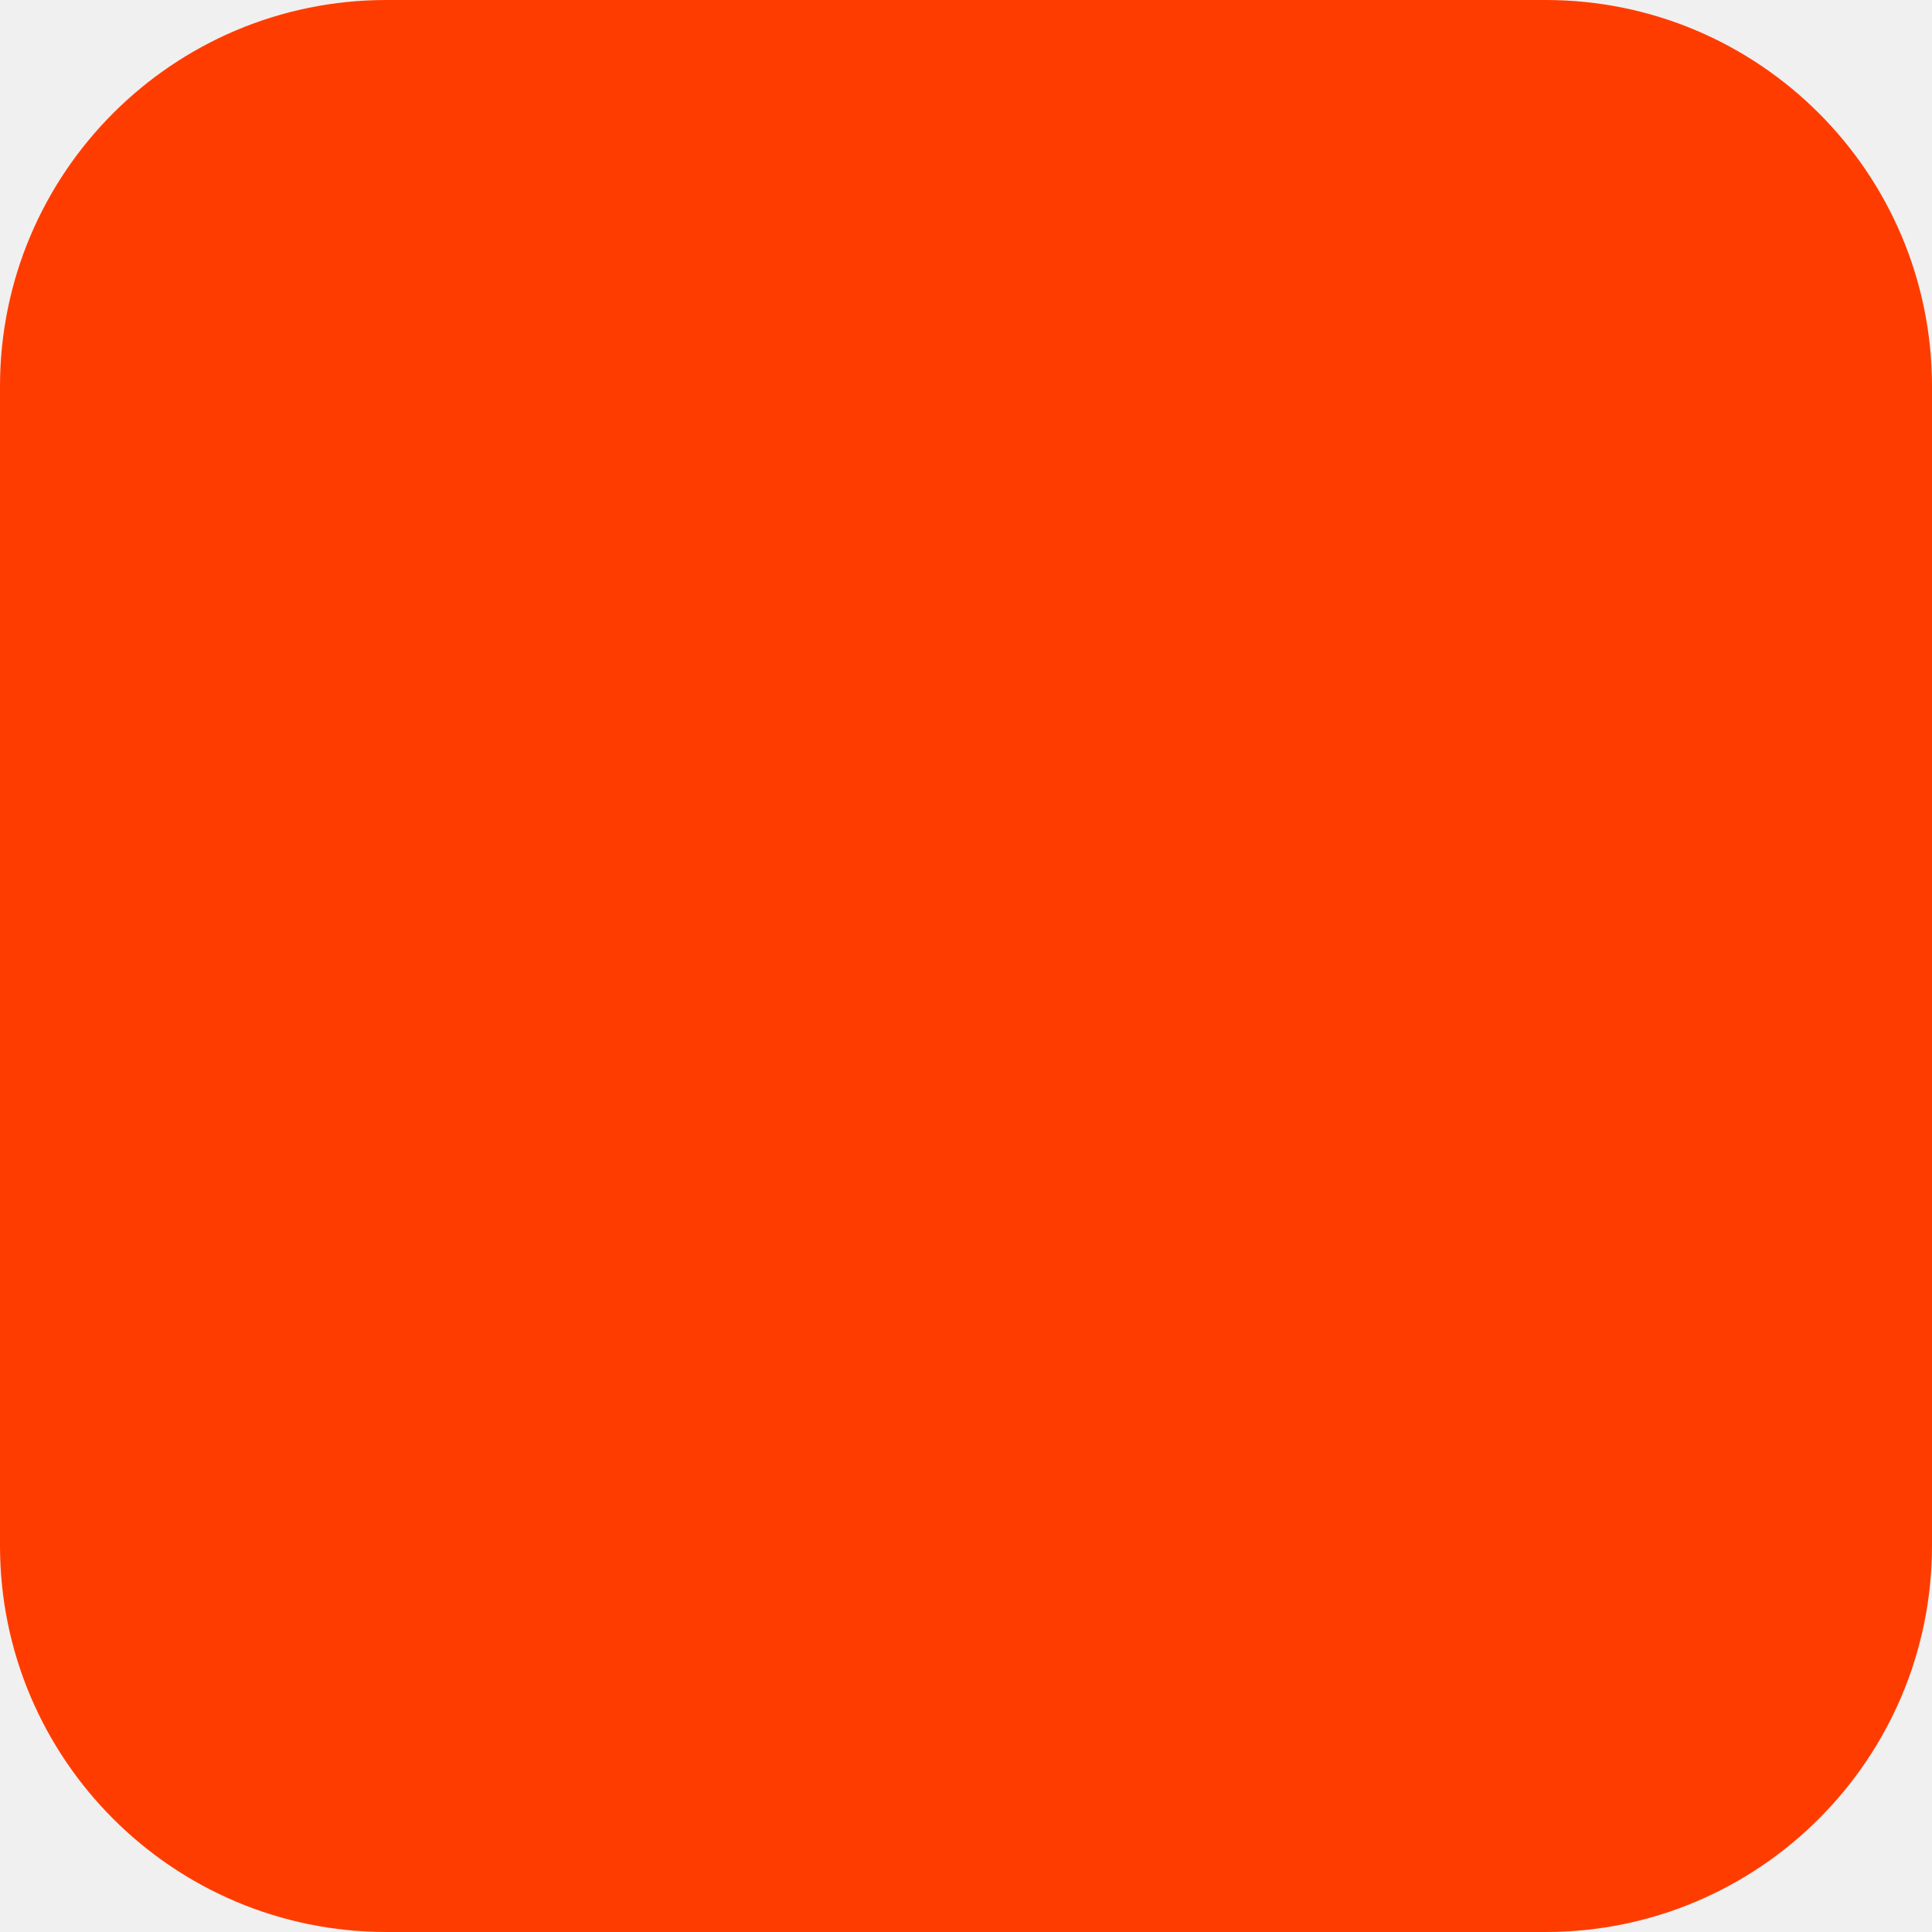
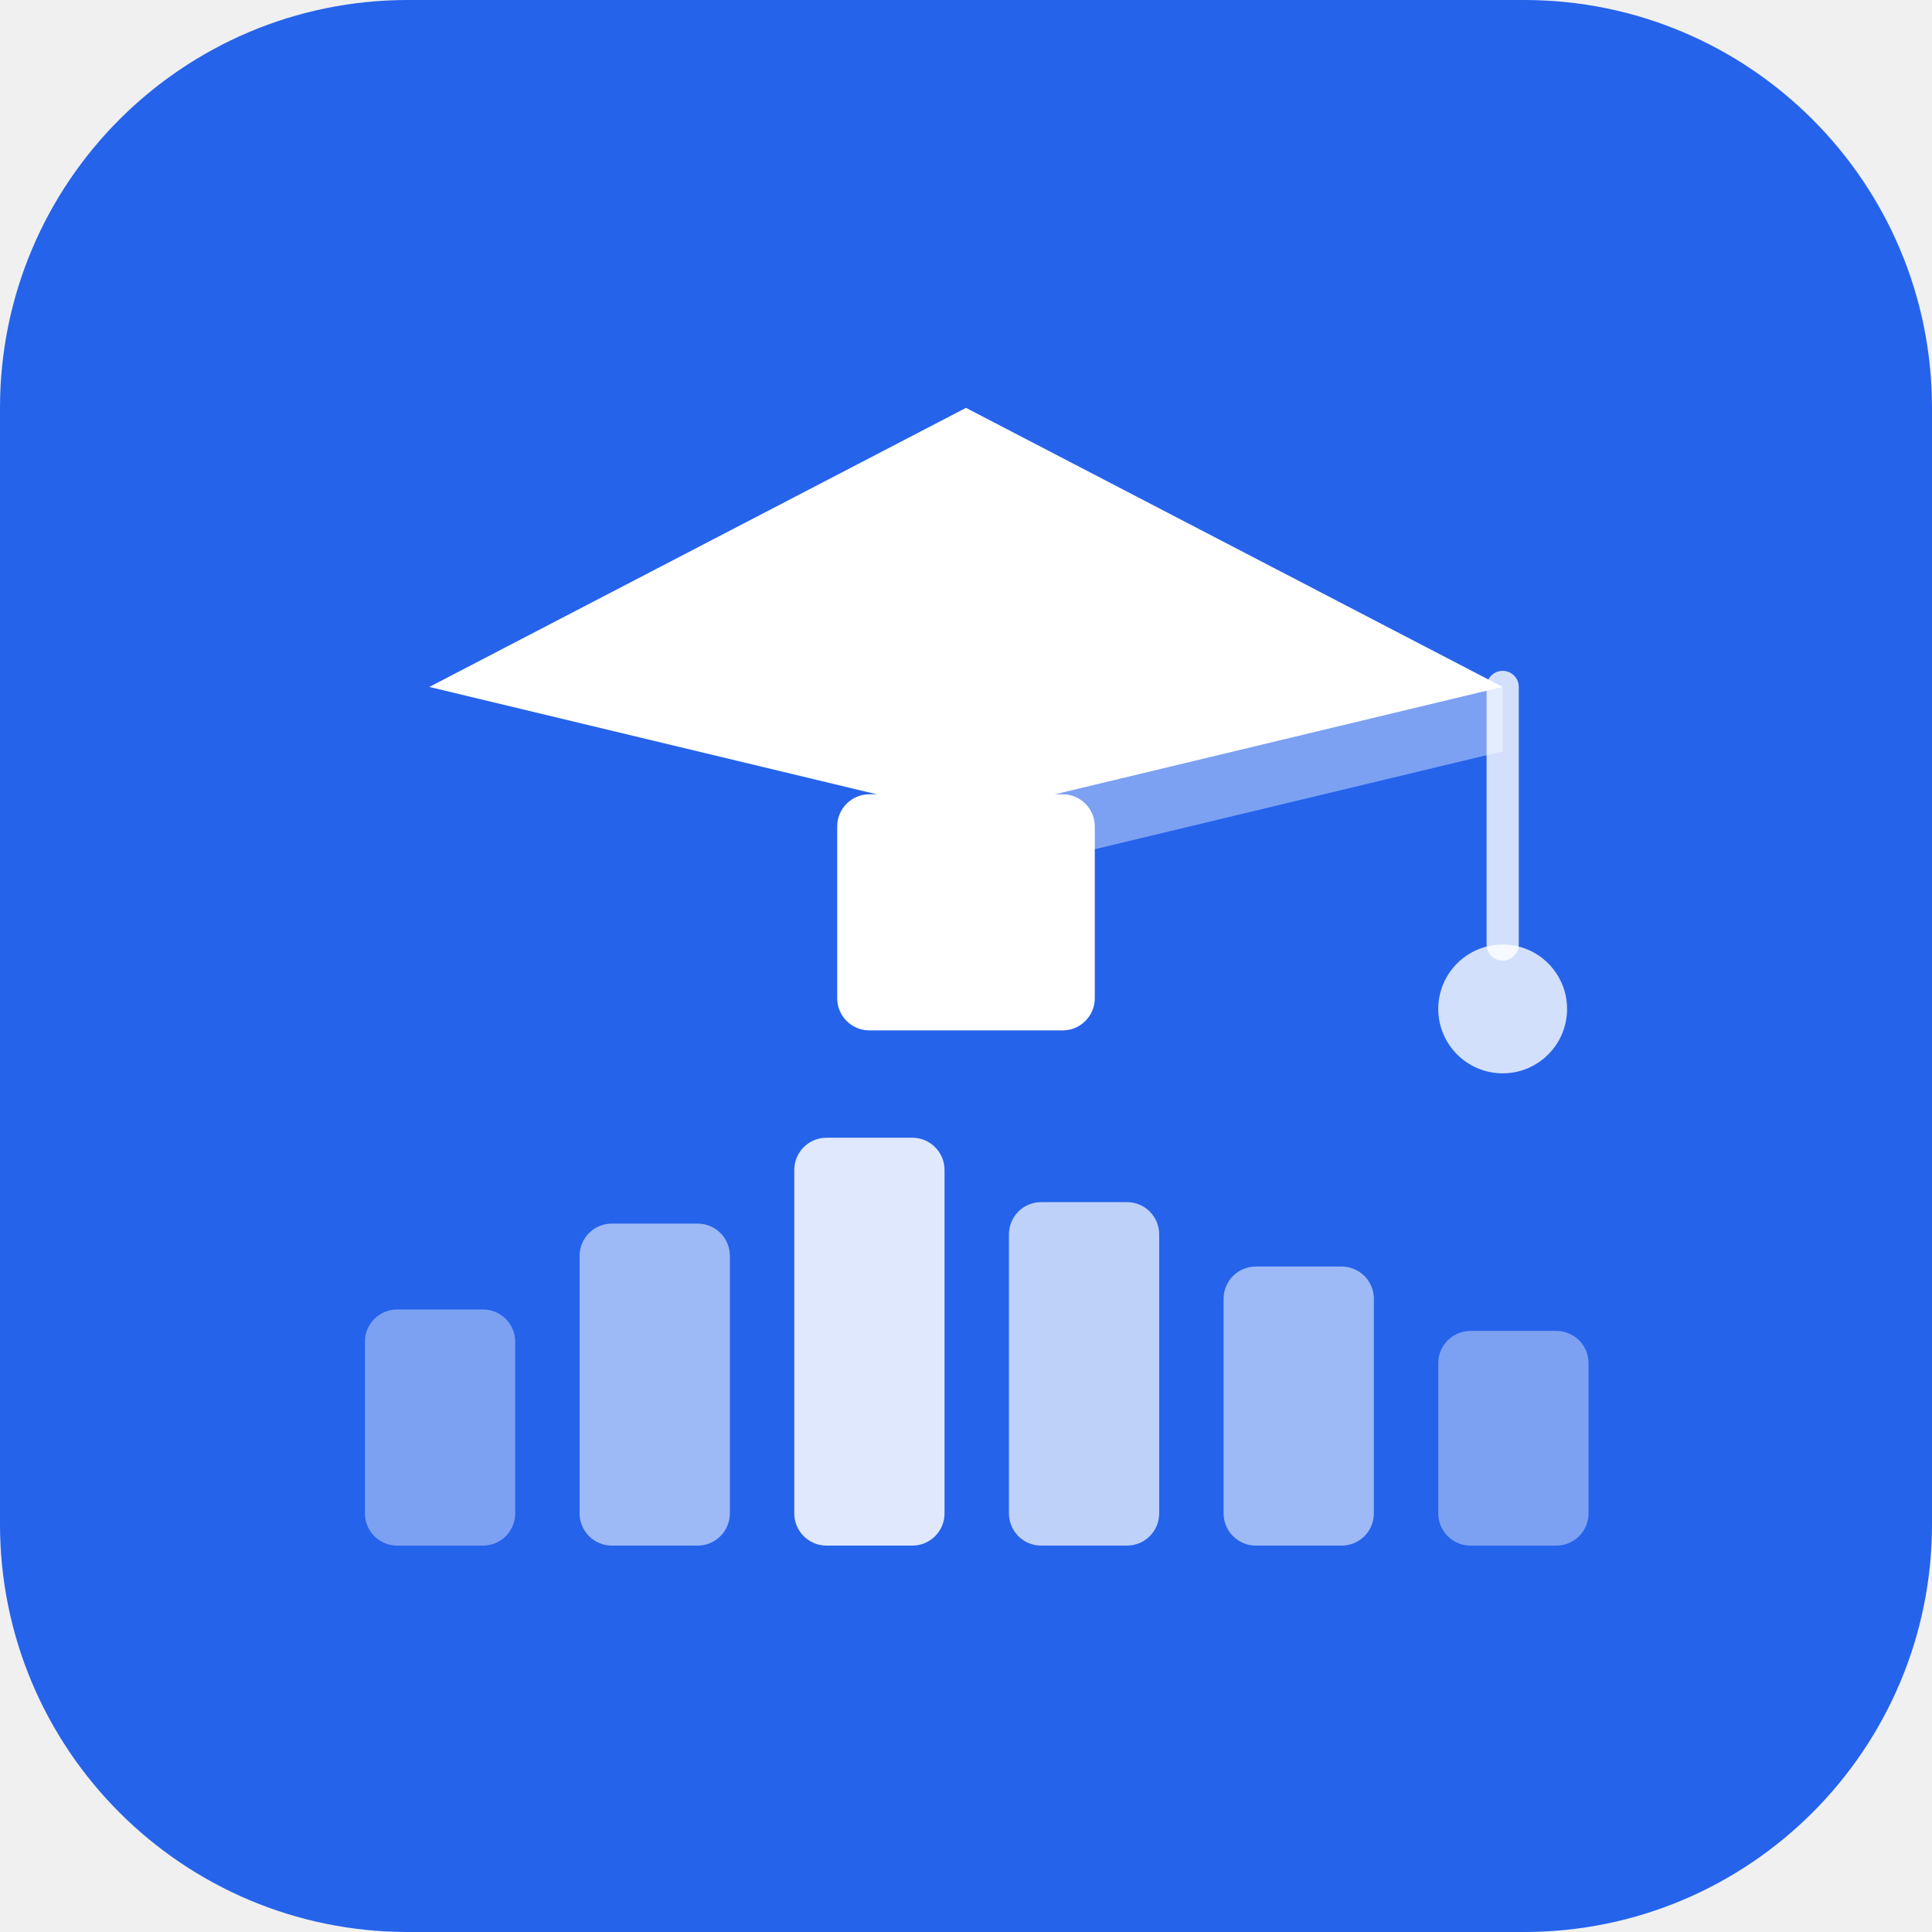
<svg xmlns="http://www.w3.org/2000/svg" width="180" height="180" viewBox="0 0 180 180" fill="none">
-   <rect width="180" height="180" rx="36" fill="#FF3C00" />
+   <rect width="180" height="180" rx="38" fill="#2563EB" />
+   <polygon points="90,38 140,64 90,76 40,64" fill="white" />
+   <polygon points="90,76 140,64 140,70 90,82" fill="rgba(255,255,255,0.4)" />
+   <rect x="78" y="74" width="24" height="22" rx="3" fill="white" />
+   <line x1="140" y1="64" x2="140" y2="88" stroke="rgba(255,255,255,0.8)" stroke-width="3" stroke-linecap="round" />
+   <circle cx="140" cy="94" r="6" fill="rgba(255,255,255,0.8)" />
+   <rect x="34" y="122" width="14" height="22" rx="3" fill="rgba(255,255,255,0.40)" />
+   <rect x="54" y="114" width="14" height="30" rx="3" fill="rgba(255,255,255,0.55)" />
+   <rect x="74" y="106" width="14" height="38" rx="3" fill="rgba(255,255,255,0.85)" />
+   <rect x="94" y="112" width="14" height="32" rx="3" fill="rgba(255,255,255,0.70)" />
+   <rect x="114" y="118" width="14" height="26" rx="3" fill="rgba(255,255,255,0.55)" />
+   <rect x="134" y="124" width="14" height="20" rx="3" fill="rgba(255,255,255,0.40)" />
</svg>
